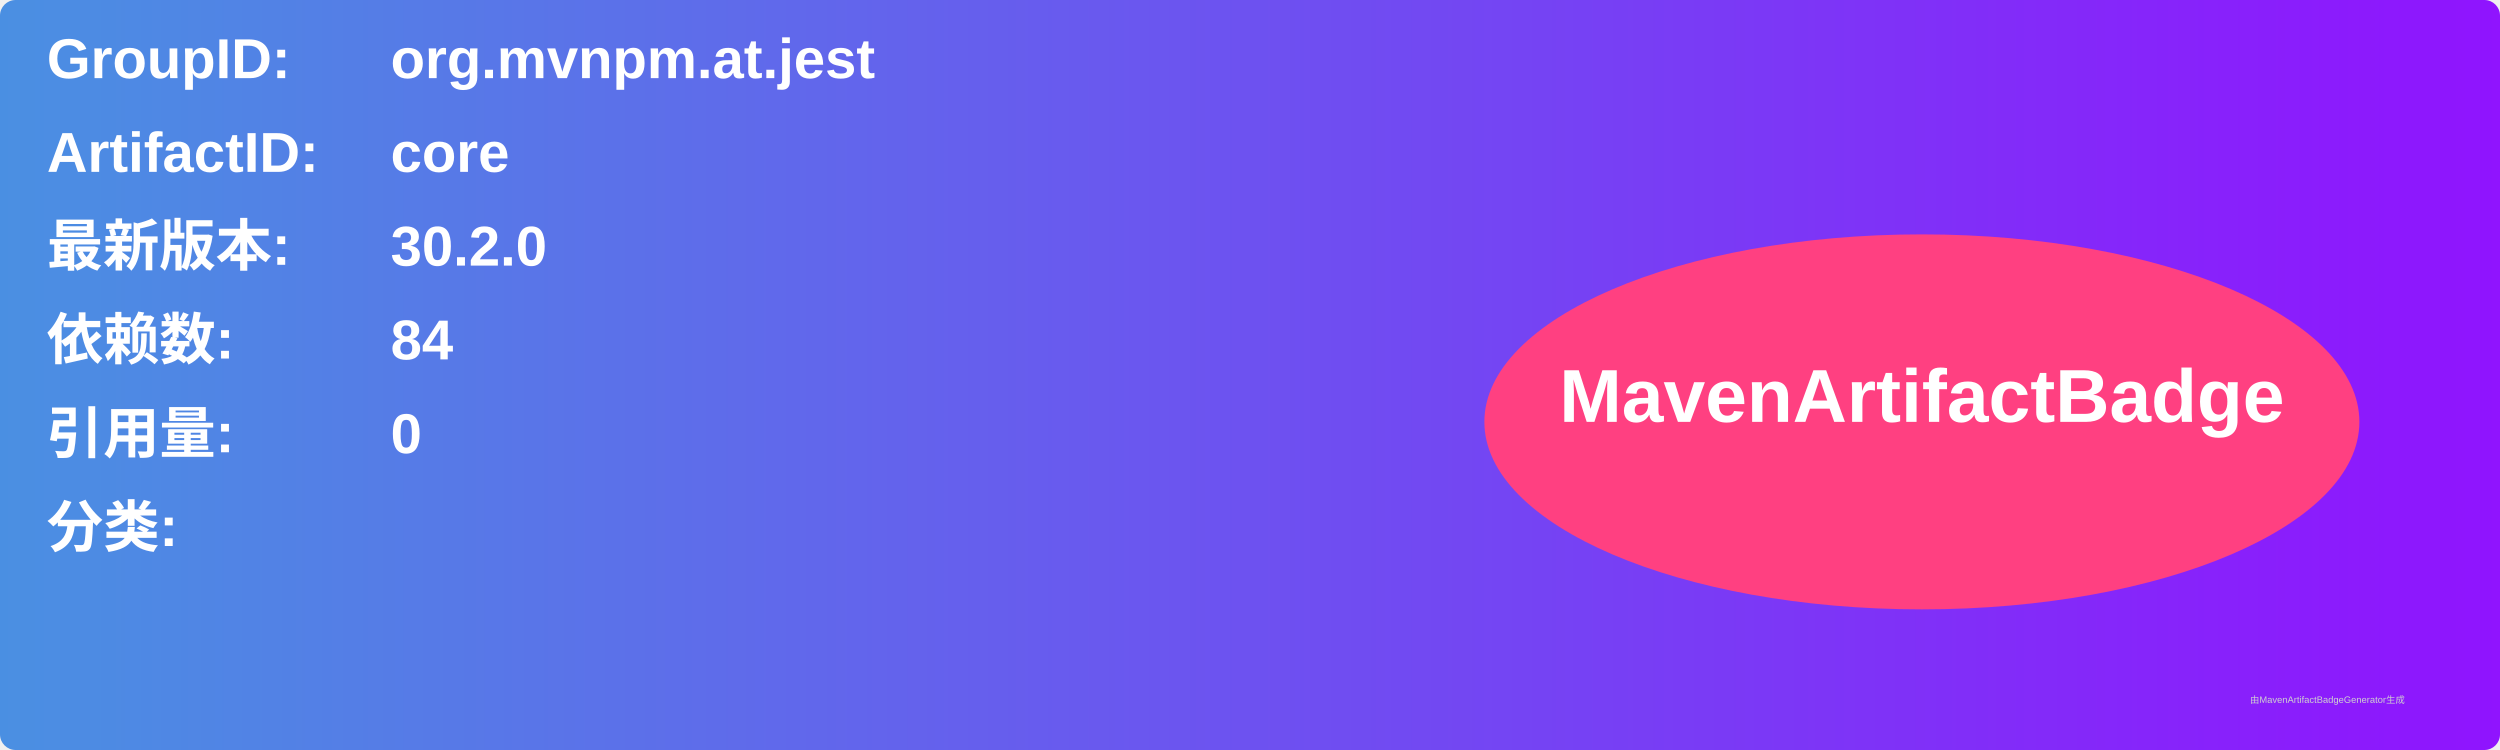
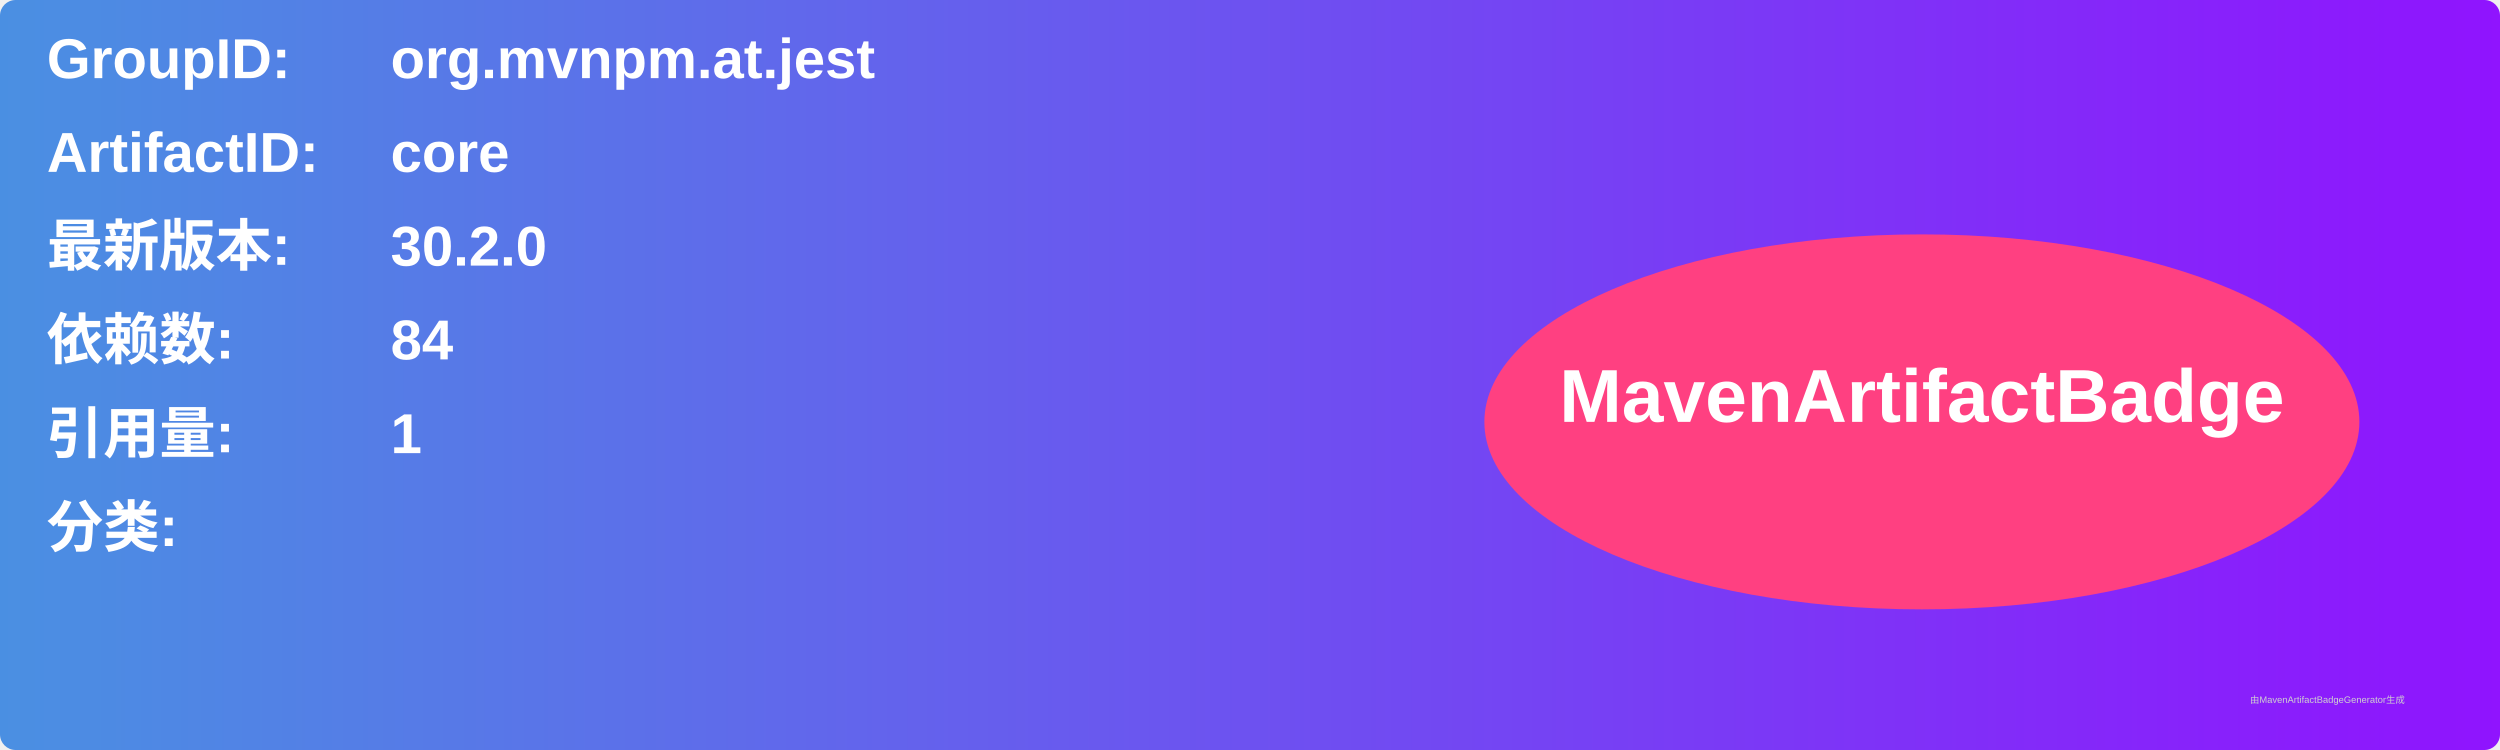
<svg xmlns="http://www.w3.org/2000/svg" width="800" height="240" viewBox="0 0 800 240">
  <linearGradient id="grad" x1="0%" y1="0%" x2="100%" y2="0%">
    <stop offset="0%" stop-color="#4a90e2" />
    <stop offset="100%" stop-color="#9013fe" />
  </linearGradient>
  <rect width="100%" height="100%" rx="5" ry="5" fill="url(#grad)" />
  <g transform="translate(15, 15)">
    <text x="0" y="10" font-family="Arial" font-size="18" fill="white" font-weight="bold" width="260">GroupID:</text>
    <text x="110" y="10" font-family="Arial" font-size="18" fill="white" font-weight="bold" width="460">org.mvnpm.at.jest</text>
    <text x="0" y="40" font-family="Arial" font-size="18" fill="white" font-weight="bold" width="260">ArtifactID:</text>
    <text x="110" y="40" font-family="Arial" font-size="18" fill="white" font-weight="bold" width="460">core</text>
    <text x="0" y="70" font-family="Arial" font-size="18" fill="white" font-weight="bold">最新版本:</text>
    <text x="110" y="70" font-family="Arial" font-size="18" fill="white" font-weight="bold">
      <tspan font-weight="bold">30.2.0</tspan>
    </text>
    <text x="0" y="100" font-family="Arial" font-size="18" fill="white" font-weight="bold">依赖数: </text>
    <text x="110" y="100" font-family="Arial" font-size="18" fill="white">
      <tspan font-weight="bold">84</tspan>
    </text>
    <text x="0" y="130" font-family="Arial" font-size="18" fill="white" font-weight="bold">引用量: </text>
    <text x="110" y="130" font-family="Arial" font-size="18" fill="white">
-       <tspan font-weight="bold">0</tspan>
+       <tspan font-weight="bold">1</tspan>
    </text>
    <text x="0" y="160" font-family="Arial" font-size="18" fill="white" font-weight="bold">分类:</text>
    <text x="10" y="190" font-family="Arial" font-size="10" fill="white">
      <tspan font-weight="bold" />
    </text>
    <ellipse cx="600" cy="120" rx="140" ry="60" fill="#ff4081" />
    <text x="600" y="120" text-anchor="middle" font-family="Arial" font-size="24" fill="white" font-weight="bold">MavenArtifactBadge</text>
  </g>
  <text x="720" y="225" font-family="Arial" font-size="3" fill="#d0d0d0">由MavenArtifactBadgeGenerator生成</text>
</svg>
